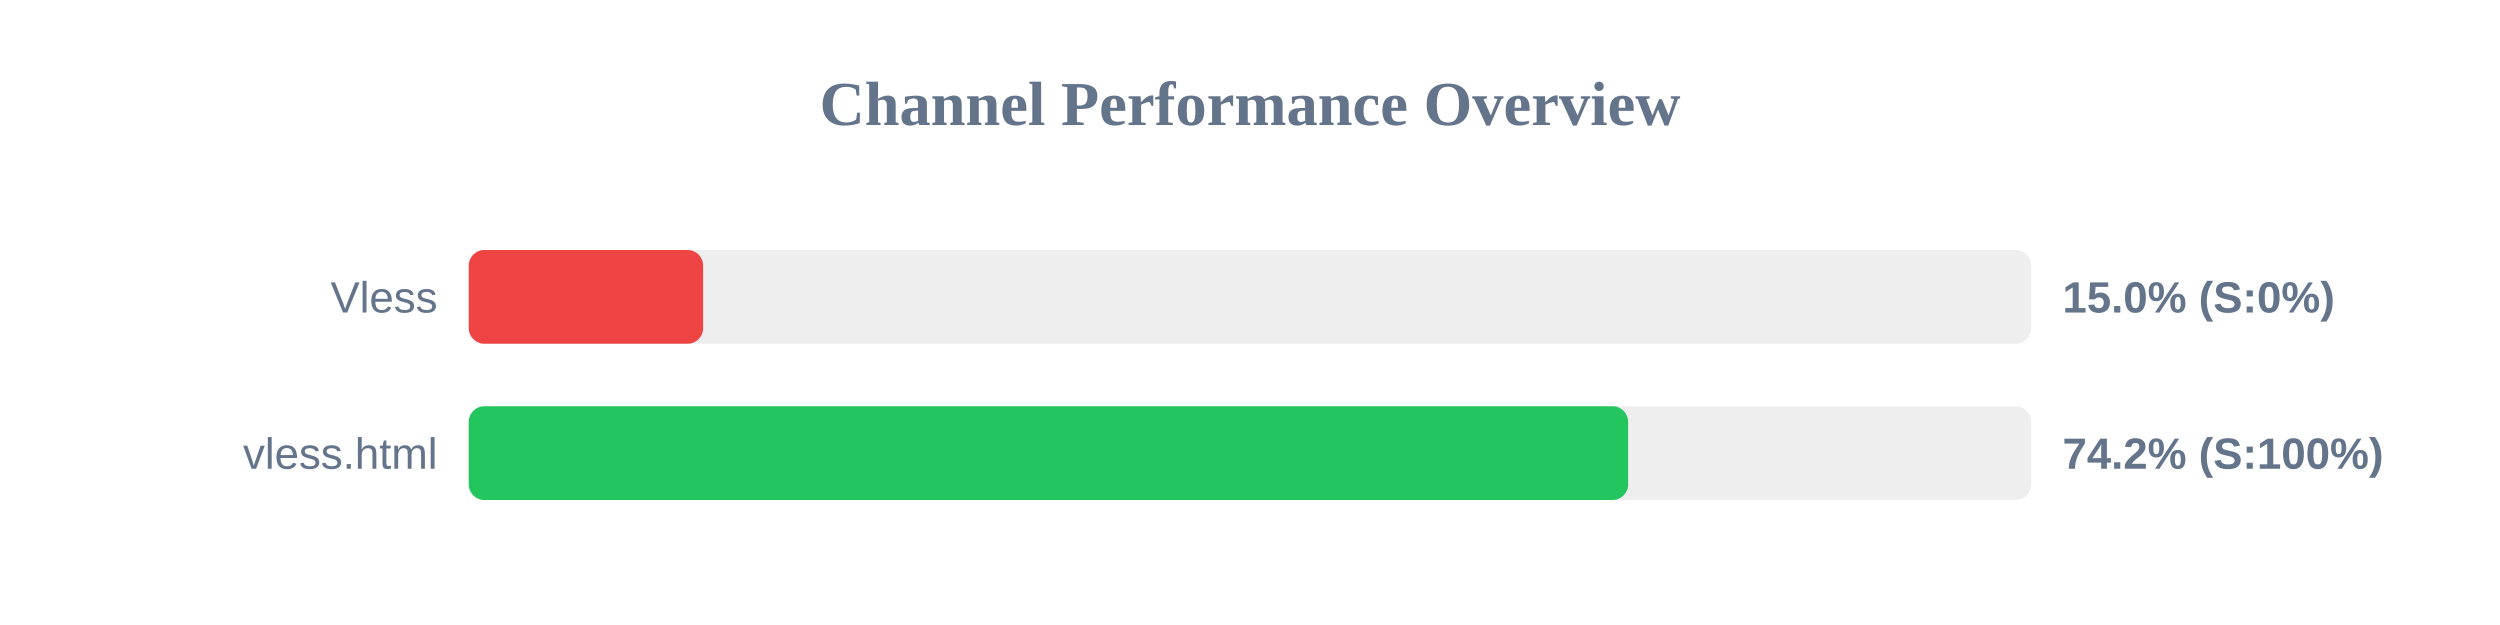
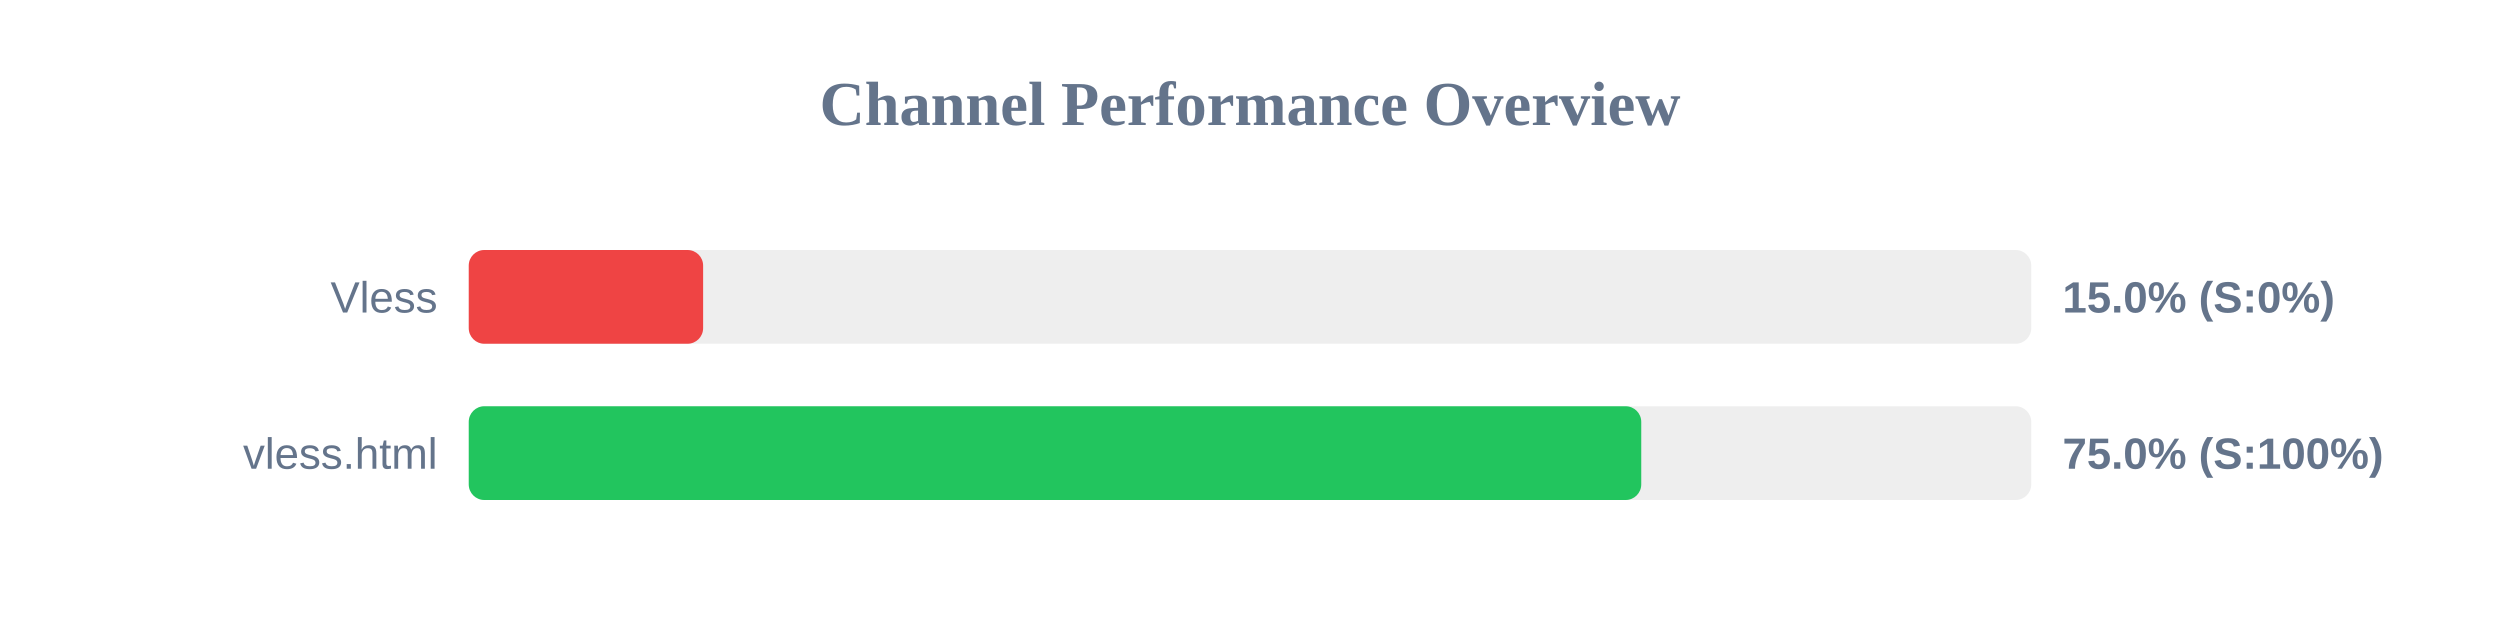
<svg xmlns="http://www.w3.org/2000/svg" width="800" height="200" version="1.1">
  <style>
        .row { font: 14px Arial; fill: #64748b; }
        .score { font: bold 14px Arial; fill: #64748b; }
    </style>
  <text x="400" y="40" text-anchor="middle" font-size="20px" font-weight="bold" fill="#64748b">Channel Performance Overview</text>
  <rect x="150" y="80" width="500" height="30" fill="#eee" rx="5" />
  <rect x="150" y="80" width="75.0" height="30" fill="#ef4444" rx="5" />
  <text x="140" y="100" text-anchor="end" class="row">Vless</text>
  <text x="660" y="100" text-anchor="start" class="score">15.0% (S:0%)</text>
  <rect x="150" y="130" width="500" height="30" fill="#eee" rx="5" />
-   <rect x="150" y="130" width="371.0" height="30" fill="#22c55e" rx="5" />
+   <rect x="150" y="130" width="375.2" height="30" fill="#22c55e" rx="5" />
  <text x="140" y="150" text-anchor="end" class="row">vless.html</text>
-   <text x="660" y="150" text-anchor="start" class="score">74.2% (S:100%)</text>
+   <text x="660" y="150" text-anchor="start" class="score">75.0% (S:100%)</text>
</svg>
